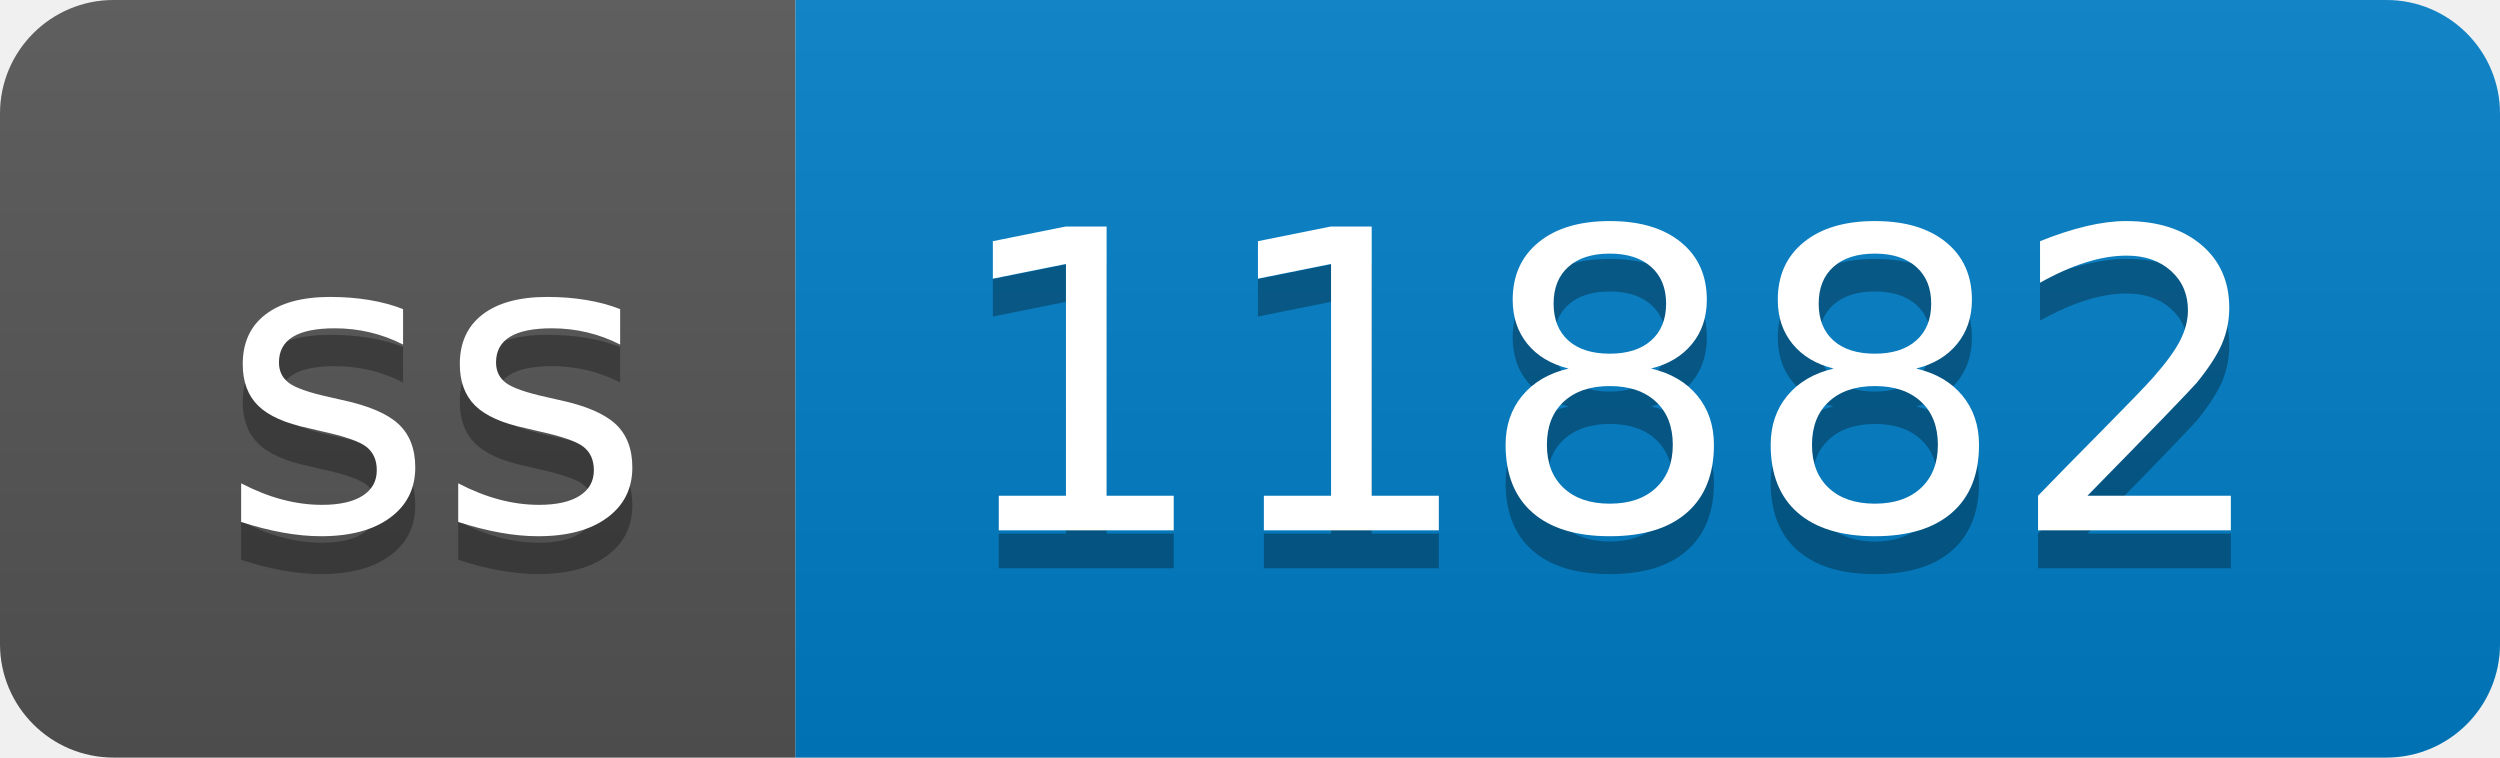
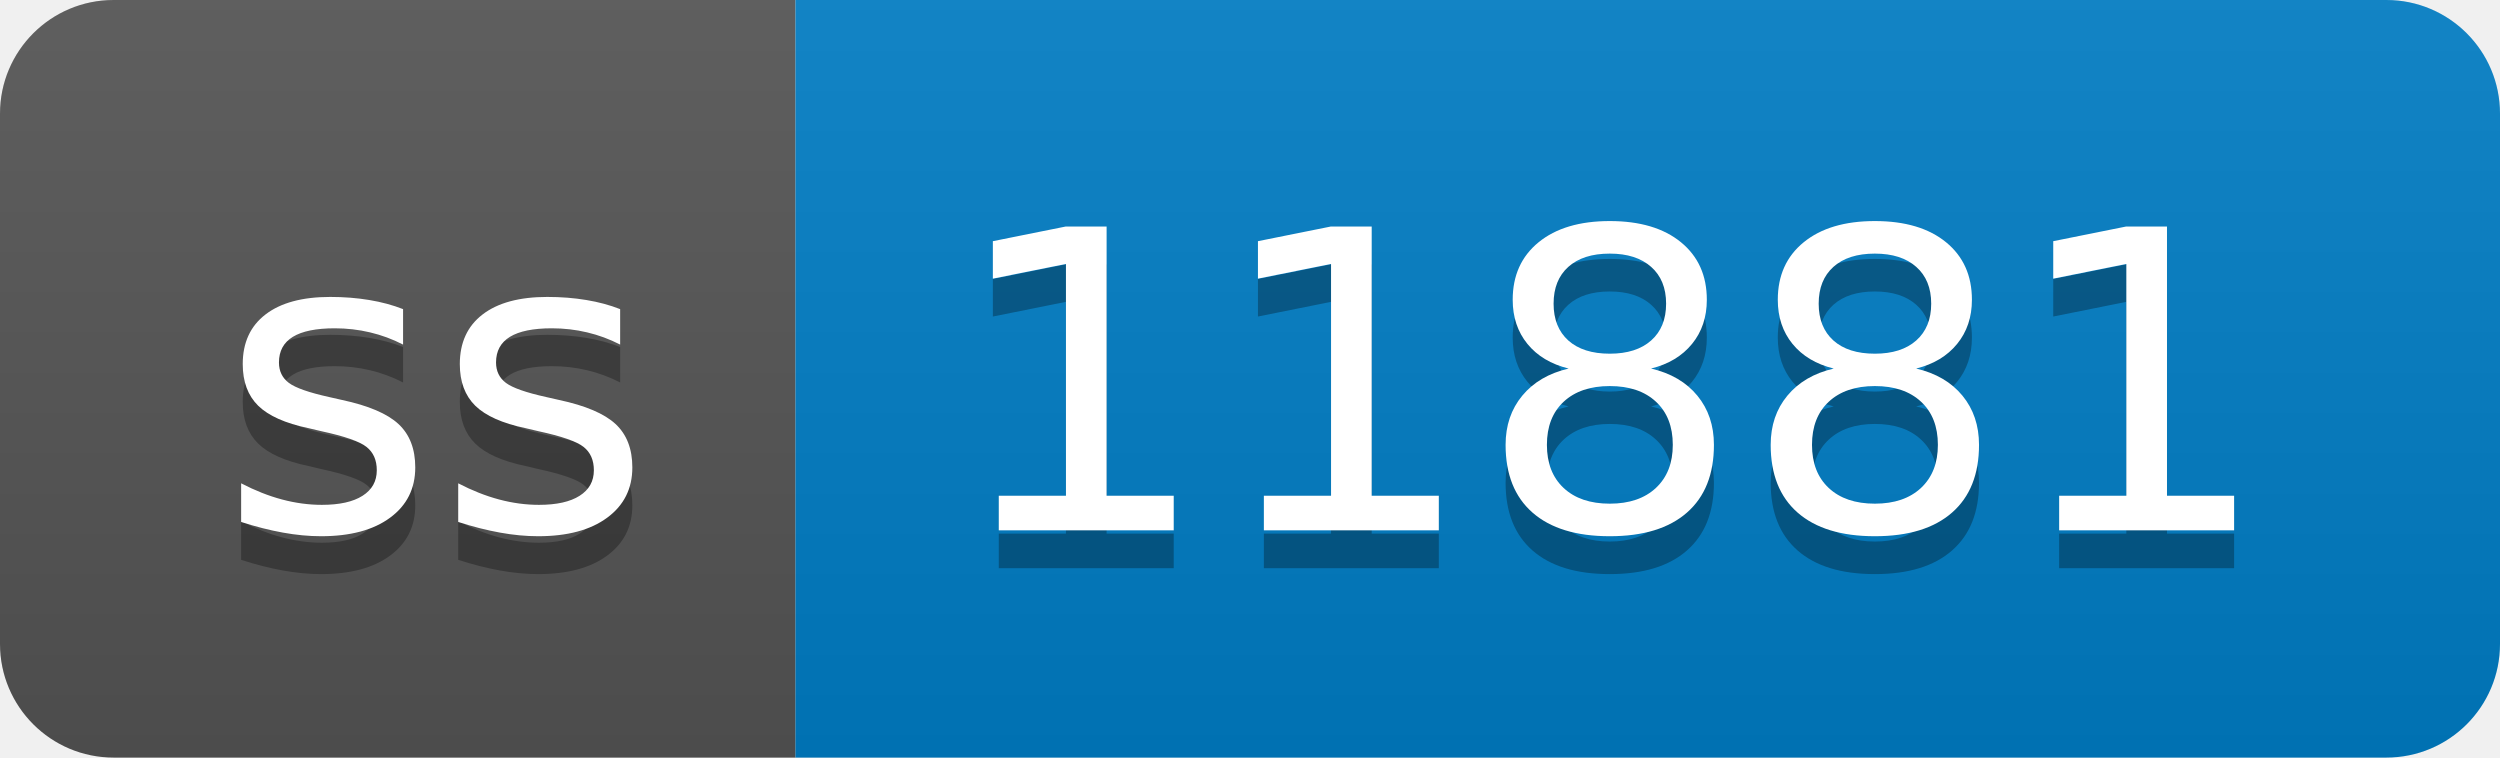
- <svg xmlns="http://www.w3.org/2000/svg" width="66" height="20" role="img" aria-label="ss: 11882">
+ <svg xmlns="http://www.w3.org/2000/svg" width="66" height="20" role="img" aria-label="ss: 11881">
  <linearGradient id="s" x2="0" y2="100%">
    <stop offset="0" stop-color="#bbb" stop-opacity=".1" />
    <stop offset="1" stop-opacity=".1" />
  </linearGradient>
  <clipPath id="r">
    <rect width="66" height="20" rx="3" fill="#fff" />
  </clipPath>
  <g clip-path="url(#r)">
    <rect width="21" height="20" fill="#555" />
    <rect x="21" width="45" height="20" fill="#007ec6" />
    <rect width="66" height="20" fill="url(#s)" />
  </g>
  <g fill="#fff" text-anchor="middle" font-family="Verdana,Geneva,DejaVu Sans,sans-serif" text-rendering="geometricPrecision" font-size="110">
    <text aria-hidden="true" x="115" y="150" fill="#010101" fill-opacity=".3" transform="scale(.1)" textLength="110">ss</text>
    <text x="115" y="140" transform="scale(.1)" fill="#fff" textLength="110">ss</text>
-     <text aria-hidden="true" x="425" y="150" fill="#010101" fill-opacity=".3" transform="scale(.1)" textLength="350">11882</text>
-     <text x="425" y="140" transform="scale(.1)" fill="#fff" textLength="350">11882</text>
+     <text aria-hidden="true" x="425" y="150" fill="#010101" fill-opacity=".3" transform="scale(.1)" textLength="350">11881</text>
+     <text x="425" y="140" transform="scale(.1)" fill="#fff" textLength="350">11881</text>
  </g>
</svg>
